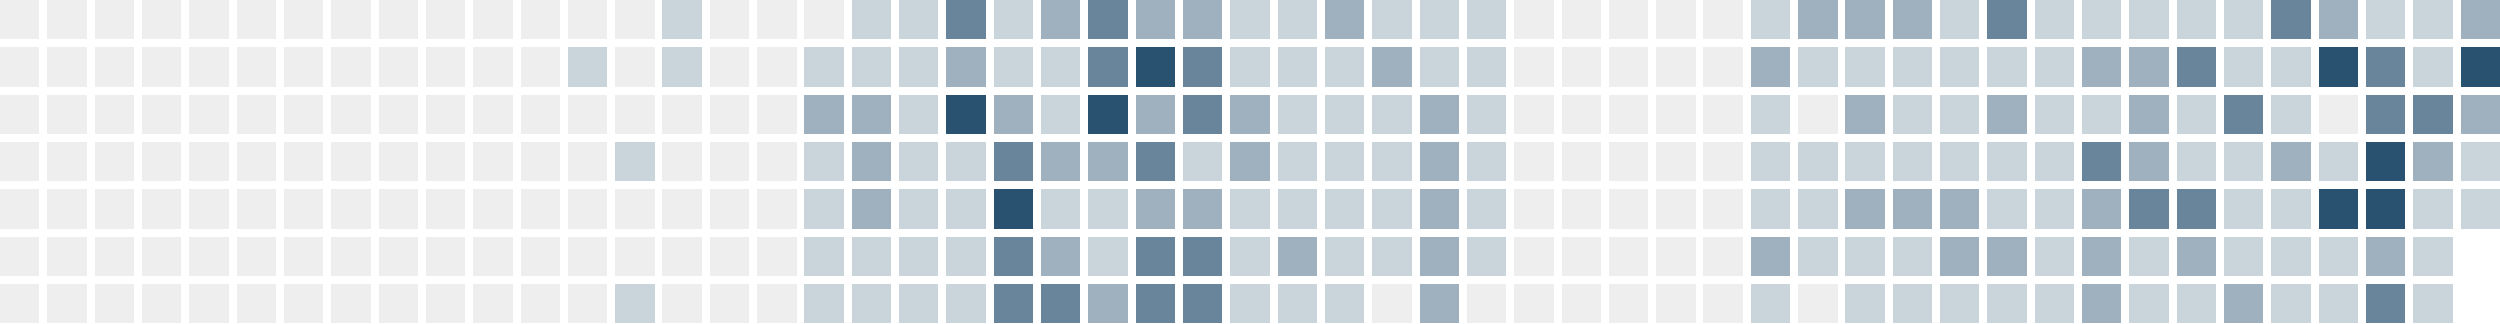
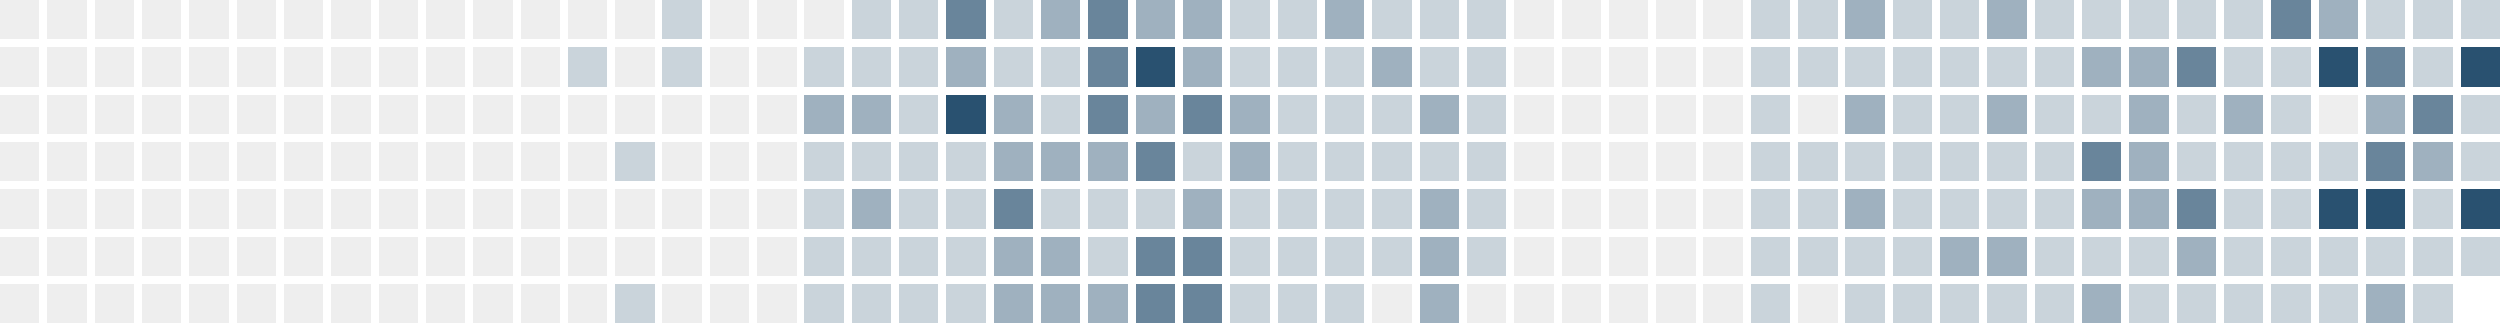
<svg xmlns="http://www.w3.org/2000/svg" version="1.1" width="634.0" height="82.0" viewBox="27.0 20.0 634.0 82.0">
  <rect style="fill:#eeeeee;shape-rendering:crispedges" data-score="0" data-date="2025-07-20" x="27" y="20" width="10" height="10" />
  <rect style="fill:#eeeeee;shape-rendering:crispedges" data-score="0" data-date="2025-07-27" x="39" y="20" width="10" height="10" />
  <rect style="fill:#eeeeee;shape-rendering:crispedges" data-score="0" data-date="2025-08-03" x="51" y="20" width="10" height="10" />
  <rect style="fill:#eeeeee;shape-rendering:crispedges" data-score="0" data-date="2025-08-10" x="63" y="20" width="10" height="10" />
  <rect style="fill:#eeeeee;shape-rendering:crispedges" data-score="0" data-date="2025-08-17" x="75" y="20" width="10" height="10" />
  <rect style="fill:#eeeeee;shape-rendering:crispedges" data-score="0" data-date="2025-08-24" x="87" y="20" width="10" height="10" />
  <rect style="fill:#eeeeee;shape-rendering:crispedges" data-score="0" data-date="2025-08-31" x="99" y="20" width="10" height="10" />
  <rect style="fill:#eeeeee;shape-rendering:crispedges" data-score="0" data-date="2025-09-07" x="111" y="20" width="10" height="10" />
  <rect style="fill:#eeeeee;shape-rendering:crispedges" data-score="0" data-date="2025-09-14" x="123" y="20" width="10" height="10" />
  <rect style="fill:#eeeeee;shape-rendering:crispedges" data-score="0" data-date="2025-09-21" x="135" y="20" width="10" height="10" />
  <rect style="fill:#eeeeee;shape-rendering:crispedges" data-score="0" data-date="2025-09-28" x="147" y="20" width="10" height="10" />
  <rect style="fill:#eeeeee;shape-rendering:crispedges" data-score="0" data-date="2025-10-05" x="159" y="20" width="10" height="10" />
  <rect style="fill:#eeeeee;shape-rendering:crispedges" data-score="0" data-date="2025-10-12" x="171" y="20" width="10" height="10" />
  <rect style="fill:#eeeeee;shape-rendering:crispedges" data-score="0" data-date="2025-10-19" x="183" y="20" width="10" height="10" />
  <rect style="fill:#cad4db;shape-rendering:crispedges" data-score="1" data-date="2025-10-26" x="195" y="20" width="10" height="10" />
  <rect style="fill:#eeeeee;shape-rendering:crispedges" data-score="0" data-date="2025-11-02" x="207" y="20" width="10" height="10" />
  <rect style="fill:#eeeeee;shape-rendering:crispedges" data-score="0" data-date="2025-11-09" x="219" y="20" width="10" height="10" />
  <rect style="fill:#eeeeee;shape-rendering:crispedges" data-score="0" data-date="2025-11-16" x="231" y="20" width="10" height="10" />
  <rect style="fill:#cad4db;shape-rendering:crispedges" data-score="1" data-date="2025-11-23" x="243" y="20" width="10" height="10" />
  <rect style="fill:#cad4db;shape-rendering:crispedges" data-score="1" data-date="2025-11-30" x="255" y="20" width="10" height="10" />
  <rect style="fill:#69859b;shape-rendering:crispedges" data-score="3" data-date="2025-12-07" x="267" y="20" width="10" height="10" />
  <rect style="fill:#cad4db;shape-rendering:crispedges" data-score="1" data-date="2025-12-14" x="279" y="20" width="10" height="10" />
  <rect style="fill:#9fb1bf;shape-rendering:crispedges" data-score="2" data-date="2025-12-21" x="291" y="20" width="10" height="10" />
  <rect style="fill:#69859b;shape-rendering:crispedges" data-score="3" data-date="2025-12-28" x="303" y="20" width="10" height="10" />
  <rect style="fill:#9fb1bf;shape-rendering:crispedges" data-score="2" data-date="2026-01-04" x="315" y="20" width="10" height="10" />
  <rect style="fill:#9fb1bf;shape-rendering:crispedges" data-score="2" data-date="2026-01-11" x="327" y="20" width="10" height="10" />
  <rect style="fill:#cad4db;shape-rendering:crispedges" data-score="1" data-date="2026-01-18" x="339" y="20" width="10" height="10" />
  <rect style="fill:#cad4db;shape-rendering:crispedges" data-score="1" data-date="2026-01-25" x="351" y="20" width="10" height="10" />
  <rect style="fill:#9fb1bf;shape-rendering:crispedges" data-score="2" data-date="2026-02-01" x="363" y="20" width="10" height="10" />
  <rect style="fill:#cad4db;shape-rendering:crispedges" data-score="1" data-date="2026-02-08" x="375" y="20" width="10" height="10" />
  <rect style="fill:#cad4db;shape-rendering:crispedges" data-score="1" data-date="2026-02-15" x="387" y="20" width="10" height="10" />
  <rect style="fill:#cad4db;shape-rendering:crispedges" data-score="1" data-date="2026-02-22" x="399" y="20" width="10" height="10" />
  <rect style="fill:#eeeeee;shape-rendering:crispedges" data-score="0" data-date="2026-03-01" x="411" y="20" width="10" height="10" />
  <rect style="fill:#eeeeee;shape-rendering:crispedges" data-score="0" data-date="2026-03-08" x="423" y="20" width="10" height="10" />
  <rect style="fill:#eeeeee;shape-rendering:crispedges" data-score="0" data-date="2026-03-15" x="435" y="20" width="10" height="10" />
  <rect style="fill:#eeeeee;shape-rendering:crispedges" data-score="0" data-date="2026-03-22" x="447" y="20" width="10" height="10" />
  <rect style="fill:#eeeeee;shape-rendering:crispedges" data-score="0" data-date="2026-03-29" x="459" y="20" width="10" height="10" />
  <rect style="fill:#cad4db;shape-rendering:crispedges" data-score="1" data-date="2026-04-05" x="471" y="20" width="10" height="10" />
-   <rect style="fill:#9fb1bf;shape-rendering:crispedges" data-score="2" data-date="2026-04-12" x="483" y="20" width="10" height="10" />
+   <rect style="fill:#cad4db;shape-rendering:crispedges" data-score="1" data-date="2026-04-12" x="483" y="20" width="10" height="10" />
  <rect style="fill:#9fb1bf;shape-rendering:crispedges" data-score="2" data-date="2026-04-19" x="495" y="20" width="10" height="10" />
-   <rect style="fill:#9fb1bf;shape-rendering:crispedges" data-score="2" data-date="2026-04-26" x="507" y="20" width="10" height="10" />
+   <rect style="fill:#cad4db;shape-rendering:crispedges" data-score="1" data-date="2026-04-26" x="507" y="20" width="10" height="10" />
  <rect style="fill:#cad4db;shape-rendering:crispedges" data-score="1" data-date="2026-05-03" x="519" y="20" width="10" height="10" />
-   <rect style="fill:#69859b;shape-rendering:crispedges" data-score="3" data-date="2026-05-10" x="531" y="20" width="10" height="10" />
+   <rect style="fill:#9fb1bf;shape-rendering:crispedges" data-score="2" data-date="2026-05-10" x="531" y="20" width="10" height="10" />
  <rect style="fill:#cad4db;shape-rendering:crispedges" data-score="1" data-date="2026-05-17" x="543" y="20" width="10" height="10" />
  <rect style="fill:#cad4db;shape-rendering:crispedges" data-score="1" data-date="2026-05-24" x="555" y="20" width="10" height="10" />
  <rect style="fill:#cad4db;shape-rendering:crispedges" data-score="1" data-date="2026-05-31" x="567" y="20" width="10" height="10" />
  <rect style="fill:#cad4db;shape-rendering:crispedges" data-score="1" data-date="2026-06-07" x="579" y="20" width="10" height="10" />
  <rect style="fill:#cad4db;shape-rendering:crispedges" data-score="1" data-date="2026-06-14" x="591" y="20" width="10" height="10" />
  <rect style="fill:#69859b;shape-rendering:crispedges" data-score="3" data-date="2026-06-21" x="603" y="20" width="10" height="10" />
  <rect style="fill:#9fb1bf;shape-rendering:crispedges" data-score="2" data-date="2026-06-28" x="615" y="20" width="10" height="10" />
  <rect style="fill:#cad4db;shape-rendering:crispedges" data-score="1" data-date="2026-07-05" x="627" y="20" width="10" height="10" />
  <rect style="fill:#cad4db;shape-rendering:crispedges" data-score="1" data-date="2026-07-12" x="639" y="20" width="10" height="10" />
-   <rect style="fill:#9fb1bf;shape-rendering:crispedges" data-score="2" data-date="2026-07-19" x="651" y="20" width="10" height="10" />
+   <rect style="fill:#cad4db;shape-rendering:crispedges" data-score="1" data-date="2026-07-19" x="651" y="20" width="10" height="10" />
  <rect style="fill:#eeeeee;shape-rendering:crispedges" data-score="0" data-date="2025-07-21" x="27" y="32" width="10" height="10" />
  <rect style="fill:#eeeeee;shape-rendering:crispedges" data-score="0" data-date="2025-07-28" x="39" y="32" width="10" height="10" />
  <rect style="fill:#eeeeee;shape-rendering:crispedges" data-score="0" data-date="2025-08-04" x="51" y="32" width="10" height="10" />
  <rect style="fill:#eeeeee;shape-rendering:crispedges" data-score="0" data-date="2025-08-11" x="63" y="32" width="10" height="10" />
  <rect style="fill:#eeeeee;shape-rendering:crispedges" data-score="0" data-date="2025-08-18" x="75" y="32" width="10" height="10" />
  <rect style="fill:#eeeeee;shape-rendering:crispedges" data-score="0" data-date="2025-08-25" x="87" y="32" width="10" height="10" />
  <rect style="fill:#eeeeee;shape-rendering:crispedges" data-score="0" data-date="2025-09-01" x="99" y="32" width="10" height="10" />
  <rect style="fill:#eeeeee;shape-rendering:crispedges" data-score="0" data-date="2025-09-08" x="111" y="32" width="10" height="10" />
  <rect style="fill:#eeeeee;shape-rendering:crispedges" data-score="0" data-date="2025-09-15" x="123" y="32" width="10" height="10" />
  <rect style="fill:#eeeeee;shape-rendering:crispedges" data-score="0" data-date="2025-09-22" x="135" y="32" width="10" height="10" />
  <rect style="fill:#eeeeee;shape-rendering:crispedges" data-score="0" data-date="2025-09-29" x="147" y="32" width="10" height="10" />
  <rect style="fill:#eeeeee;shape-rendering:crispedges" data-score="0" data-date="2025-10-06" x="159" y="32" width="10" height="10" />
  <rect style="fill:#cad4db;shape-rendering:crispedges" data-score="1" data-date="2025-10-13" x="171" y="32" width="10" height="10" />
  <rect style="fill:#eeeeee;shape-rendering:crispedges" data-score="0" data-date="2025-10-20" x="183" y="32" width="10" height="10" />
  <rect style="fill:#cad4db;shape-rendering:crispedges" data-score="1" data-date="2025-10-27" x="195" y="32" width="10" height="10" />
  <rect style="fill:#eeeeee;shape-rendering:crispedges" data-score="0" data-date="2025-11-03" x="207" y="32" width="10" height="10" />
  <rect style="fill:#eeeeee;shape-rendering:crispedges" data-score="0" data-date="2025-11-10" x="219" y="32" width="10" height="10" />
  <rect style="fill:#cad4db;shape-rendering:crispedges" data-score="1" data-date="2025-11-17" x="231" y="32" width="10" height="10" />
  <rect style="fill:#cad4db;shape-rendering:crispedges" data-score="1" data-date="2025-11-24" x="243" y="32" width="10" height="10" />
  <rect style="fill:#cad4db;shape-rendering:crispedges" data-score="1" data-date="2025-12-01" x="255" y="32" width="10" height="10" />
  <rect style="fill:#9fb1bf;shape-rendering:crispedges" data-score="2" data-date="2025-12-08" x="267" y="32" width="10" height="10" />
  <rect style="fill:#cad4db;shape-rendering:crispedges" data-score="1" data-date="2025-12-15" x="279" y="32" width="10" height="10" />
  <rect style="fill:#cad4db;shape-rendering:crispedges" data-score="1" data-date="2025-12-22" x="291" y="32" width="10" height="10" />
  <rect style="fill:#69859b;shape-rendering:crispedges" data-score="3" data-date="2025-12-29" x="303" y="32" width="10" height="10" />
  <rect style="fill:#295170;shape-rendering:crispedges" data-score="4" data-date="2026-01-05" x="315" y="32" width="10" height="10" />
-   <rect style="fill:#69859b;shape-rendering:crispedges" data-score="3" data-date="2026-01-12" x="327" y="32" width="10" height="10" />
+   <rect style="fill:#9fb1bf;shape-rendering:crispedges" data-score="2" data-date="2026-01-12" x="327" y="32" width="10" height="10" />
  <rect style="fill:#cad4db;shape-rendering:crispedges" data-score="1" data-date="2026-01-19" x="339" y="32" width="10" height="10" />
  <rect style="fill:#cad4db;shape-rendering:crispedges" data-score="1" data-date="2026-01-26" x="351" y="32" width="10" height="10" />
  <rect style="fill:#cad4db;shape-rendering:crispedges" data-score="1" data-date="2026-02-02" x="363" y="32" width="10" height="10" />
  <rect style="fill:#9fb1bf;shape-rendering:crispedges" data-score="2" data-date="2026-02-09" x="375" y="32" width="10" height="10" />
  <rect style="fill:#cad4db;shape-rendering:crispedges" data-score="1" data-date="2026-02-16" x="387" y="32" width="10" height="10" />
  <rect style="fill:#cad4db;shape-rendering:crispedges" data-score="1" data-date="2026-02-23" x="399" y="32" width="10" height="10" />
  <rect style="fill:#eeeeee;shape-rendering:crispedges" data-score="0" data-date="2026-03-02" x="411" y="32" width="10" height="10" />
  <rect style="fill:#eeeeee;shape-rendering:crispedges" data-score="0" data-date="2026-03-09" x="423" y="32" width="10" height="10" />
  <rect style="fill:#eeeeee;shape-rendering:crispedges" data-score="0" data-date="2026-03-16" x="435" y="32" width="10" height="10" />
  <rect style="fill:#eeeeee;shape-rendering:crispedges" data-score="0" data-date="2026-03-23" x="447" y="32" width="10" height="10" />
  <rect style="fill:#eeeeee;shape-rendering:crispedges" data-score="0" data-date="2026-03-30" x="459" y="32" width="10" height="10" />
-   <rect style="fill:#9fb1bf;shape-rendering:crispedges" data-score="2" data-date="2026-04-06" x="471" y="32" width="10" height="10" />
+   <rect style="fill:#cad4db;shape-rendering:crispedges" data-score="1" data-date="2026-04-06" x="471" y="32" width="10" height="10" />
  <rect style="fill:#cad4db;shape-rendering:crispedges" data-score="1" data-date="2026-04-13" x="483" y="32" width="10" height="10" />
  <rect style="fill:#cad4db;shape-rendering:crispedges" data-score="1" data-date="2026-04-20" x="495" y="32" width="10" height="10" />
  <rect style="fill:#cad4db;shape-rendering:crispedges" data-score="1" data-date="2026-04-27" x="507" y="32" width="10" height="10" />
  <rect style="fill:#cad4db;shape-rendering:crispedges" data-score="1" data-date="2026-05-04" x="519" y="32" width="10" height="10" />
  <rect style="fill:#cad4db;shape-rendering:crispedges" data-score="1" data-date="2026-05-11" x="531" y="32" width="10" height="10" />
  <rect style="fill:#cad4db;shape-rendering:crispedges" data-score="1" data-date="2026-05-18" x="543" y="32" width="10" height="10" />
  <rect style="fill:#9fb1bf;shape-rendering:crispedges" data-score="2" data-date="2026-05-25" x="555" y="32" width="10" height="10" />
  <rect style="fill:#9fb1bf;shape-rendering:crispedges" data-score="2" data-date="2026-06-01" x="567" y="32" width="10" height="10" />
  <rect style="fill:#69859b;shape-rendering:crispedges" data-score="3" data-date="2026-06-08" x="579" y="32" width="10" height="10" />
  <rect style="fill:#cad4db;shape-rendering:crispedges" data-score="1" data-date="2026-06-15" x="591" y="32" width="10" height="10" />
  <rect style="fill:#cad4db;shape-rendering:crispedges" data-score="1" data-date="2026-06-22" x="603" y="32" width="10" height="10" />
  <rect style="fill:#295170;shape-rendering:crispedges" data-score="4" data-date="2026-06-29" x="615" y="32" width="10" height="10" />
  <rect style="fill:#69859b;shape-rendering:crispedges" data-score="3" data-date="2026-07-06" x="627" y="32" width="10" height="10" />
  <rect style="fill:#cad4db;shape-rendering:crispedges" data-score="1" data-date="2026-07-13" x="639" y="32" width="10" height="10" />
  <rect style="fill:#295170;shape-rendering:crispedges" data-score="4" data-date="2026-07-20" x="651" y="32" width="10" height="10" />
  <rect style="fill:#eeeeee;shape-rendering:crispedges" data-score="0" data-date="2025-07-22" x="27" y="44" width="10" height="10" />
  <rect style="fill:#eeeeee;shape-rendering:crispedges" data-score="0" data-date="2025-07-29" x="39" y="44" width="10" height="10" />
  <rect style="fill:#eeeeee;shape-rendering:crispedges" data-score="0" data-date="2025-08-05" x="51" y="44" width="10" height="10" />
  <rect style="fill:#eeeeee;shape-rendering:crispedges" data-score="0" data-date="2025-08-12" x="63" y="44" width="10" height="10" />
  <rect style="fill:#eeeeee;shape-rendering:crispedges" data-score="0" data-date="2025-08-19" x="75" y="44" width="10" height="10" />
  <rect style="fill:#eeeeee;shape-rendering:crispedges" data-score="0" data-date="2025-08-26" x="87" y="44" width="10" height="10" />
  <rect style="fill:#eeeeee;shape-rendering:crispedges" data-score="0" data-date="2025-09-02" x="99" y="44" width="10" height="10" />
  <rect style="fill:#eeeeee;shape-rendering:crispedges" data-score="0" data-date="2025-09-09" x="111" y="44" width="10" height="10" />
  <rect style="fill:#eeeeee;shape-rendering:crispedges" data-score="0" data-date="2025-09-16" x="123" y="44" width="10" height="10" />
  <rect style="fill:#eeeeee;shape-rendering:crispedges" data-score="0" data-date="2025-09-23" x="135" y="44" width="10" height="10" />
  <rect style="fill:#eeeeee;shape-rendering:crispedges" data-score="0" data-date="2025-09-30" x="147" y="44" width="10" height="10" />
  <rect style="fill:#eeeeee;shape-rendering:crispedges" data-score="0" data-date="2025-10-07" x="159" y="44" width="10" height="10" />
  <rect style="fill:#eeeeee;shape-rendering:crispedges" data-score="0" data-date="2025-10-14" x="171" y="44" width="10" height="10" />
  <rect style="fill:#eeeeee;shape-rendering:crispedges" data-score="0" data-date="2025-10-21" x="183" y="44" width="10" height="10" />
  <rect style="fill:#eeeeee;shape-rendering:crispedges" data-score="0" data-date="2025-10-28" x="195" y="44" width="10" height="10" />
  <rect style="fill:#eeeeee;shape-rendering:crispedges" data-score="0" data-date="2025-11-04" x="207" y="44" width="10" height="10" />
  <rect style="fill:#eeeeee;shape-rendering:crispedges" data-score="0" data-date="2025-11-11" x="219" y="44" width="10" height="10" />
  <rect style="fill:#9fb1bf;shape-rendering:crispedges" data-score="2" data-date="2025-11-18" x="231" y="44" width="10" height="10" />
  <rect style="fill:#9fb1bf;shape-rendering:crispedges" data-score="2" data-date="2025-11-25" x="243" y="44" width="10" height="10" />
  <rect style="fill:#cad4db;shape-rendering:crispedges" data-score="1" data-date="2025-12-02" x="255" y="44" width="10" height="10" />
  <rect style="fill:#295170;shape-rendering:crispedges" data-score="4" data-date="2025-12-09" x="267" y="44" width="10" height="10" />
  <rect style="fill:#9fb1bf;shape-rendering:crispedges" data-score="2" data-date="2025-12-16" x="279" y="44" width="10" height="10" />
  <rect style="fill:#cad4db;shape-rendering:crispedges" data-score="1" data-date="2025-12-23" x="291" y="44" width="10" height="10" />
-   <rect style="fill:#295170;shape-rendering:crispedges" data-score="4" data-date="2025-12-30" x="303" y="44" width="10" height="10" />
+   <rect style="fill:#69859b;shape-rendering:crispedges" data-score="3" data-date="2025-12-30" x="303" y="44" width="10" height="10" />
  <rect style="fill:#9fb1bf;shape-rendering:crispedges" data-score="2" data-date="2026-01-06" x="315" y="44" width="10" height="10" />
  <rect style="fill:#69859b;shape-rendering:crispedges" data-score="3" data-date="2026-01-13" x="327" y="44" width="10" height="10" />
  <rect style="fill:#9fb1bf;shape-rendering:crispedges" data-score="2" data-date="2026-01-20" x="339" y="44" width="10" height="10" />
  <rect style="fill:#cad4db;shape-rendering:crispedges" data-score="1" data-date="2026-01-27" x="351" y="44" width="10" height="10" />
  <rect style="fill:#cad4db;shape-rendering:crispedges" data-score="1" data-date="2026-02-03" x="363" y="44" width="10" height="10" />
  <rect style="fill:#cad4db;shape-rendering:crispedges" data-score="1" data-date="2026-02-10" x="375" y="44" width="10" height="10" />
  <rect style="fill:#9fb1bf;shape-rendering:crispedges" data-score="2" data-date="2026-02-17" x="387" y="44" width="10" height="10" />
  <rect style="fill:#cad4db;shape-rendering:crispedges" data-score="1" data-date="2026-02-24" x="399" y="44" width="10" height="10" />
  <rect style="fill:#eeeeee;shape-rendering:crispedges" data-score="0" data-date="2026-03-03" x="411" y="44" width="10" height="10" />
  <rect style="fill:#eeeeee;shape-rendering:crispedges" data-score="0" data-date="2026-03-10" x="423" y="44" width="10" height="10" />
  <rect style="fill:#eeeeee;shape-rendering:crispedges" data-score="0" data-date="2026-03-17" x="435" y="44" width="10" height="10" />
  <rect style="fill:#eeeeee;shape-rendering:crispedges" data-score="0" data-date="2026-03-24" x="447" y="44" width="10" height="10" />
  <rect style="fill:#eeeeee;shape-rendering:crispedges" data-score="0" data-date="2026-03-31" x="459" y="44" width="10" height="10" />
  <rect style="fill:#cad4db;shape-rendering:crispedges" data-score="1" data-date="2026-04-07" x="471" y="44" width="10" height="10" />
  <rect style="fill:#eeeeee;shape-rendering:crispedges" data-score="0" data-date="2026-04-14" x="483" y="44" width="10" height="10" />
  <rect style="fill:#9fb1bf;shape-rendering:crispedges" data-score="2" data-date="2026-04-21" x="495" y="44" width="10" height="10" />
  <rect style="fill:#cad4db;shape-rendering:crispedges" data-score="1" data-date="2026-04-28" x="507" y="44" width="10" height="10" />
  <rect style="fill:#cad4db;shape-rendering:crispedges" data-score="1" data-date="2026-05-05" x="519" y="44" width="10" height="10" />
  <rect style="fill:#9fb1bf;shape-rendering:crispedges" data-score="2" data-date="2026-05-12" x="531" y="44" width="10" height="10" />
  <rect style="fill:#cad4db;shape-rendering:crispedges" data-score="1" data-date="2026-05-19" x="543" y="44" width="10" height="10" />
  <rect style="fill:#cad4db;shape-rendering:crispedges" data-score="1" data-date="2026-05-26" x="555" y="44" width="10" height="10" />
  <rect style="fill:#9fb1bf;shape-rendering:crispedges" data-score="2" data-date="2026-06-02" x="567" y="44" width="10" height="10" />
  <rect style="fill:#cad4db;shape-rendering:crispedges" data-score="1" data-date="2026-06-09" x="579" y="44" width="10" height="10" />
-   <rect style="fill:#69859b;shape-rendering:crispedges" data-score="3" data-date="2026-06-16" x="591" y="44" width="10" height="10" />
+   <rect style="fill:#9fb1bf;shape-rendering:crispedges" data-score="2" data-date="2026-06-16" x="591" y="44" width="10" height="10" />
  <rect style="fill:#cad4db;shape-rendering:crispedges" data-score="1" data-date="2026-06-23" x="603" y="44" width="10" height="10" />
  <rect style="fill:#eeeeee;shape-rendering:crispedges" data-score="0" data-date="2026-06-30" x="615" y="44" width="10" height="10" />
-   <rect style="fill:#69859b;shape-rendering:crispedges" data-score="3" data-date="2026-07-07" x="627" y="44" width="10" height="10" />
+   <rect style="fill:#9fb1bf;shape-rendering:crispedges" data-score="2" data-date="2026-07-07" x="627" y="44" width="10" height="10" />
  <rect style="fill:#69859b;shape-rendering:crispedges" data-score="3" data-date="2026-07-14" x="639" y="44" width="10" height="10" />
-   <rect style="fill:#9fb1bf;shape-rendering:crispedges" data-score="2" data-date="2026-07-21" x="651" y="44" width="10" height="10" />
+   <rect style="fill:#cad4db;shape-rendering:crispedges" data-score="1" data-date="2026-07-21" x="651" y="44" width="10" height="10" />
  <rect style="fill:#eeeeee;shape-rendering:crispedges" data-score="0" data-date="2025-07-23" x="27" y="56" width="10" height="10" />
  <rect style="fill:#eeeeee;shape-rendering:crispedges" data-score="0" data-date="2025-07-30" x="39" y="56" width="10" height="10" />
  <rect style="fill:#eeeeee;shape-rendering:crispedges" data-score="0" data-date="2025-08-06" x="51" y="56" width="10" height="10" />
  <rect style="fill:#eeeeee;shape-rendering:crispedges" data-score="0" data-date="2025-08-13" x="63" y="56" width="10" height="10" />
  <rect style="fill:#eeeeee;shape-rendering:crispedges" data-score="0" data-date="2025-08-20" x="75" y="56" width="10" height="10" />
  <rect style="fill:#eeeeee;shape-rendering:crispedges" data-score="0" data-date="2025-08-27" x="87" y="56" width="10" height="10" />
  <rect style="fill:#eeeeee;shape-rendering:crispedges" data-score="0" data-date="2025-09-03" x="99" y="56" width="10" height="10" />
  <rect style="fill:#eeeeee;shape-rendering:crispedges" data-score="0" data-date="2025-09-10" x="111" y="56" width="10" height="10" />
  <rect style="fill:#eeeeee;shape-rendering:crispedges" data-score="0" data-date="2025-09-17" x="123" y="56" width="10" height="10" />
  <rect style="fill:#eeeeee;shape-rendering:crispedges" data-score="0" data-date="2025-09-24" x="135" y="56" width="10" height="10" />
  <rect style="fill:#eeeeee;shape-rendering:crispedges" data-score="0" data-date="2025-10-01" x="147" y="56" width="10" height="10" />
  <rect style="fill:#eeeeee;shape-rendering:crispedges" data-score="0" data-date="2025-10-08" x="159" y="56" width="10" height="10" />
  <rect style="fill:#eeeeee;shape-rendering:crispedges" data-score="0" data-date="2025-10-15" x="171" y="56" width="10" height="10" />
  <rect style="fill:#cad4db;shape-rendering:crispedges" data-score="1" data-date="2025-10-22" x="183" y="56" width="10" height="10" />
  <rect style="fill:#eeeeee;shape-rendering:crispedges" data-score="0" data-date="2025-10-29" x="195" y="56" width="10" height="10" />
  <rect style="fill:#eeeeee;shape-rendering:crispedges" data-score="0" data-date="2025-11-05" x="207" y="56" width="10" height="10" />
  <rect style="fill:#eeeeee;shape-rendering:crispedges" data-score="0" data-date="2025-11-12" x="219" y="56" width="10" height="10" />
  <rect style="fill:#cad4db;shape-rendering:crispedges" data-score="1" data-date="2025-11-19" x="231" y="56" width="10" height="10" />
-   <rect style="fill:#9fb1bf;shape-rendering:crispedges" data-score="2" data-date="2025-11-26" x="243" y="56" width="10" height="10" />
+   <rect style="fill:#cad4db;shape-rendering:crispedges" data-score="1" data-date="2025-11-26" x="243" y="56" width="10" height="10" />
  <rect style="fill:#cad4db;shape-rendering:crispedges" data-score="1" data-date="2025-12-03" x="255" y="56" width="10" height="10" />
  <rect style="fill:#cad4db;shape-rendering:crispedges" data-score="1" data-date="2025-12-10" x="267" y="56" width="10" height="10" />
-   <rect style="fill:#69859b;shape-rendering:crispedges" data-score="3" data-date="2025-12-17" x="279" y="56" width="10" height="10" />
+   <rect style="fill:#9fb1bf;shape-rendering:crispedges" data-score="2" data-date="2025-12-17" x="279" y="56" width="10" height="10" />
  <rect style="fill:#9fb1bf;shape-rendering:crispedges" data-score="2" data-date="2025-12-24" x="291" y="56" width="10" height="10" />
  <rect style="fill:#9fb1bf;shape-rendering:crispedges" data-score="2" data-date="2025-12-31" x="303" y="56" width="10" height="10" />
  <rect style="fill:#69859b;shape-rendering:crispedges" data-score="3" data-date="2026-01-07" x="315" y="56" width="10" height="10" />
  <rect style="fill:#cad4db;shape-rendering:crispedges" data-score="1" data-date="2026-01-14" x="327" y="56" width="10" height="10" />
  <rect style="fill:#9fb1bf;shape-rendering:crispedges" data-score="2" data-date="2026-01-21" x="339" y="56" width="10" height="10" />
  <rect style="fill:#cad4db;shape-rendering:crispedges" data-score="1" data-date="2026-01-28" x="351" y="56" width="10" height="10" />
  <rect style="fill:#cad4db;shape-rendering:crispedges" data-score="1" data-date="2026-02-04" x="363" y="56" width="10" height="10" />
  <rect style="fill:#cad4db;shape-rendering:crispedges" data-score="1" data-date="2026-02-11" x="375" y="56" width="10" height="10" />
-   <rect style="fill:#9fb1bf;shape-rendering:crispedges" data-score="2" data-date="2026-02-18" x="387" y="56" width="10" height="10" />
+   <rect style="fill:#cad4db;shape-rendering:crispedges" data-score="1" data-date="2026-02-18" x="387" y="56" width="10" height="10" />
  <rect style="fill:#cad4db;shape-rendering:crispedges" data-score="1" data-date="2026-02-25" x="399" y="56" width="10" height="10" />
  <rect style="fill:#eeeeee;shape-rendering:crispedges" data-score="0" data-date="2026-03-04" x="411" y="56" width="10" height="10" />
  <rect style="fill:#eeeeee;shape-rendering:crispedges" data-score="0" data-date="2026-03-11" x="423" y="56" width="10" height="10" />
  <rect style="fill:#eeeeee;shape-rendering:crispedges" data-score="0" data-date="2026-03-18" x="435" y="56" width="10" height="10" />
  <rect style="fill:#eeeeee;shape-rendering:crispedges" data-score="0" data-date="2026-03-25" x="447" y="56" width="10" height="10" />
  <rect style="fill:#eeeeee;shape-rendering:crispedges" data-score="0" data-date="2026-04-01" x="459" y="56" width="10" height="10" />
  <rect style="fill:#cad4db;shape-rendering:crispedges" data-score="1" data-date="2026-04-08" x="471" y="56" width="10" height="10" />
  <rect style="fill:#cad4db;shape-rendering:crispedges" data-score="1" data-date="2026-04-15" x="483" y="56" width="10" height="10" />
  <rect style="fill:#cad4db;shape-rendering:crispedges" data-score="1" data-date="2026-04-22" x="495" y="56" width="10" height="10" />
  <rect style="fill:#cad4db;shape-rendering:crispedges" data-score="1" data-date="2026-04-29" x="507" y="56" width="10" height="10" />
  <rect style="fill:#cad4db;shape-rendering:crispedges" data-score="1" data-date="2026-05-06" x="519" y="56" width="10" height="10" />
  <rect style="fill:#cad4db;shape-rendering:crispedges" data-score="1" data-date="2026-05-13" x="531" y="56" width="10" height="10" />
  <rect style="fill:#cad4db;shape-rendering:crispedges" data-score="1" data-date="2026-05-20" x="543" y="56" width="10" height="10" />
  <rect style="fill:#69859b;shape-rendering:crispedges" data-score="3" data-date="2026-05-27" x="555" y="56" width="10" height="10" />
  <rect style="fill:#9fb1bf;shape-rendering:crispedges" data-score="2" data-date="2026-06-03" x="567" y="56" width="10" height="10" />
  <rect style="fill:#cad4db;shape-rendering:crispedges" data-score="1" data-date="2026-06-10" x="579" y="56" width="10" height="10" />
  <rect style="fill:#cad4db;shape-rendering:crispedges" data-score="1" data-date="2026-06-17" x="591" y="56" width="10" height="10" />
-   <rect style="fill:#9fb1bf;shape-rendering:crispedges" data-score="2" data-date="2026-06-24" x="603" y="56" width="10" height="10" />
+   <rect style="fill:#cad4db;shape-rendering:crispedges" data-score="1" data-date="2026-06-24" x="603" y="56" width="10" height="10" />
  <rect style="fill:#cad4db;shape-rendering:crispedges" data-score="1" data-date="2026-07-01" x="615" y="56" width="10" height="10" />
-   <rect style="fill:#295170;shape-rendering:crispedges" data-score="4" data-date="2026-07-08" x="627" y="56" width="10" height="10" />
+   <rect style="fill:#69859b;shape-rendering:crispedges" data-score="3" data-date="2026-07-08" x="627" y="56" width="10" height="10" />
  <rect style="fill:#9fb1bf;shape-rendering:crispedges" data-score="2" data-date="2026-07-15" x="639" y="56" width="10" height="10" />
  <rect style="fill:#cad4db;shape-rendering:crispedges" data-score="1" data-date="2026-07-22" x="651" y="56" width="10" height="10" />
  <rect style="fill:#eeeeee;shape-rendering:crispedges" data-score="0" data-date="2025-07-24" x="27" y="68" width="10" height="10" />
  <rect style="fill:#eeeeee;shape-rendering:crispedges" data-score="0" data-date="2025-07-31" x="39" y="68" width="10" height="10" />
  <rect style="fill:#eeeeee;shape-rendering:crispedges" data-score="0" data-date="2025-08-07" x="51" y="68" width="10" height="10" />
  <rect style="fill:#eeeeee;shape-rendering:crispedges" data-score="0" data-date="2025-08-14" x="63" y="68" width="10" height="10" />
  <rect style="fill:#eeeeee;shape-rendering:crispedges" data-score="0" data-date="2025-08-21" x="75" y="68" width="10" height="10" />
  <rect style="fill:#eeeeee;shape-rendering:crispedges" data-score="0" data-date="2025-08-28" x="87" y="68" width="10" height="10" />
  <rect style="fill:#eeeeee;shape-rendering:crispedges" data-score="0" data-date="2025-09-04" x="99" y="68" width="10" height="10" />
  <rect style="fill:#eeeeee;shape-rendering:crispedges" data-score="0" data-date="2025-09-11" x="111" y="68" width="10" height="10" />
  <rect style="fill:#eeeeee;shape-rendering:crispedges" data-score="0" data-date="2025-09-18" x="123" y="68" width="10" height="10" />
  <rect style="fill:#eeeeee;shape-rendering:crispedges" data-score="0" data-date="2025-09-25" x="135" y="68" width="10" height="10" />
  <rect style="fill:#eeeeee;shape-rendering:crispedges" data-score="0" data-date="2025-10-02" x="147" y="68" width="10" height="10" />
  <rect style="fill:#eeeeee;shape-rendering:crispedges" data-score="0" data-date="2025-10-09" x="159" y="68" width="10" height="10" />
  <rect style="fill:#eeeeee;shape-rendering:crispedges" data-score="0" data-date="2025-10-16" x="171" y="68" width="10" height="10" />
  <rect style="fill:#eeeeee;shape-rendering:crispedges" data-score="0" data-date="2025-10-23" x="183" y="68" width="10" height="10" />
  <rect style="fill:#eeeeee;shape-rendering:crispedges" data-score="0" data-date="2025-10-30" x="195" y="68" width="10" height="10" />
  <rect style="fill:#eeeeee;shape-rendering:crispedges" data-score="0" data-date="2025-11-06" x="207" y="68" width="10" height="10" />
  <rect style="fill:#eeeeee;shape-rendering:crispedges" data-score="0" data-date="2025-11-13" x="219" y="68" width="10" height="10" />
  <rect style="fill:#cad4db;shape-rendering:crispedges" data-score="1" data-date="2025-11-20" x="231" y="68" width="10" height="10" />
  <rect style="fill:#9fb1bf;shape-rendering:crispedges" data-score="2" data-date="2025-11-27" x="243" y="68" width="10" height="10" />
  <rect style="fill:#cad4db;shape-rendering:crispedges" data-score="1" data-date="2025-12-04" x="255" y="68" width="10" height="10" />
  <rect style="fill:#cad4db;shape-rendering:crispedges" data-score="1" data-date="2025-12-11" x="267" y="68" width="10" height="10" />
-   <rect style="fill:#295170;shape-rendering:crispedges" data-score="4" data-date="2025-12-18" x="279" y="68" width="10" height="10" />
+   <rect style="fill:#69859b;shape-rendering:crispedges" data-score="3" data-date="2025-12-18" x="279" y="68" width="10" height="10" />
  <rect style="fill:#cad4db;shape-rendering:crispedges" data-score="1" data-date="2025-12-25" x="291" y="68" width="10" height="10" />
  <rect style="fill:#cad4db;shape-rendering:crispedges" data-score="1" data-date="2026-01-01" x="303" y="68" width="10" height="10" />
-   <rect style="fill:#9fb1bf;shape-rendering:crispedges" data-score="2" data-date="2026-01-08" x="315" y="68" width="10" height="10" />
+   <rect style="fill:#cad4db;shape-rendering:crispedges" data-score="1" data-date="2026-01-08" x="315" y="68" width="10" height="10" />
  <rect style="fill:#9fb1bf;shape-rendering:crispedges" data-score="2" data-date="2026-01-15" x="327" y="68" width="10" height="10" />
  <rect style="fill:#cad4db;shape-rendering:crispedges" data-score="1" data-date="2026-01-22" x="339" y="68" width="10" height="10" />
  <rect style="fill:#cad4db;shape-rendering:crispedges" data-score="1" data-date="2026-01-29" x="351" y="68" width="10" height="10" />
  <rect style="fill:#cad4db;shape-rendering:crispedges" data-score="1" data-date="2026-02-05" x="363" y="68" width="10" height="10" />
  <rect style="fill:#cad4db;shape-rendering:crispedges" data-score="1" data-date="2026-02-12" x="375" y="68" width="10" height="10" />
  <rect style="fill:#9fb1bf;shape-rendering:crispedges" data-score="2" data-date="2026-02-19" x="387" y="68" width="10" height="10" />
  <rect style="fill:#cad4db;shape-rendering:crispedges" data-score="1" data-date="2026-02-26" x="399" y="68" width="10" height="10" />
  <rect style="fill:#eeeeee;shape-rendering:crispedges" data-score="0" data-date="2026-03-05" x="411" y="68" width="10" height="10" />
  <rect style="fill:#eeeeee;shape-rendering:crispedges" data-score="0" data-date="2026-03-12" x="423" y="68" width="10" height="10" />
  <rect style="fill:#eeeeee;shape-rendering:crispedges" data-score="0" data-date="2026-03-19" x="435" y="68" width="10" height="10" />
  <rect style="fill:#eeeeee;shape-rendering:crispedges" data-score="0" data-date="2026-03-26" x="447" y="68" width="10" height="10" />
  <rect style="fill:#eeeeee;shape-rendering:crispedges" data-score="0" data-date="2026-04-02" x="459" y="68" width="10" height="10" />
  <rect style="fill:#cad4db;shape-rendering:crispedges" data-score="1" data-date="2026-04-09" x="471" y="68" width="10" height="10" />
  <rect style="fill:#cad4db;shape-rendering:crispedges" data-score="1" data-date="2026-04-16" x="483" y="68" width="10" height="10" />
  <rect style="fill:#9fb1bf;shape-rendering:crispedges" data-score="2" data-date="2026-04-23" x="495" y="68" width="10" height="10" />
-   <rect style="fill:#9fb1bf;shape-rendering:crispedges" data-score="2" data-date="2026-04-30" x="507" y="68" width="10" height="10" />
-   <rect style="fill:#9fb1bf;shape-rendering:crispedges" data-score="2" data-date="2026-05-07" x="519" y="68" width="10" height="10" />
+   <rect style="fill:#cad4db;shape-rendering:crispedges" data-score="1" data-date="2026-04-30" x="507" y="68" width="10" height="10" />
+   <rect style="fill:#cad4db;shape-rendering:crispedges" data-score="1" data-date="2026-05-07" x="519" y="68" width="10" height="10" />
  <rect style="fill:#cad4db;shape-rendering:crispedges" data-score="1" data-date="2026-05-14" x="531" y="68" width="10" height="10" />
  <rect style="fill:#cad4db;shape-rendering:crispedges" data-score="1" data-date="2026-05-21" x="543" y="68" width="10" height="10" />
  <rect style="fill:#9fb1bf;shape-rendering:crispedges" data-score="2" data-date="2026-05-28" x="555" y="68" width="10" height="10" />
-   <rect style="fill:#69859b;shape-rendering:crispedges" data-score="3" data-date="2026-06-04" x="567" y="68" width="10" height="10" />
+   <rect style="fill:#9fb1bf;shape-rendering:crispedges" data-score="2" data-date="2026-06-04" x="567" y="68" width="10" height="10" />
  <rect style="fill:#69859b;shape-rendering:crispedges" data-score="3" data-date="2026-06-11" x="579" y="68" width="10" height="10" />
  <rect style="fill:#cad4db;shape-rendering:crispedges" data-score="1" data-date="2026-06-18" x="591" y="68" width="10" height="10" />
  <rect style="fill:#cad4db;shape-rendering:crispedges" data-score="1" data-date="2026-06-25" x="603" y="68" width="10" height="10" />
  <rect style="fill:#295170;shape-rendering:crispedges" data-score="4" data-date="2026-07-02" x="615" y="68" width="10" height="10" />
  <rect style="fill:#295170;shape-rendering:crispedges" data-score="4" data-date="2026-07-09" x="627" y="68" width="10" height="10" />
  <rect style="fill:#cad4db;shape-rendering:crispedges" data-score="1" data-date="2026-07-16" x="639" y="68" width="10" height="10" />
-   <rect style="fill:#cad4db;shape-rendering:crispedges" data-score="1" data-date="2026-07-23" x="651" y="68" width="10" height="10" />
+   <rect style="fill:#295170;shape-rendering:crispedges" data-score="4" data-date="2026-07-23" x="651" y="68" width="10" height="10" />
  <rect style="fill:#eeeeee;shape-rendering:crispedges" data-score="0" data-date="2025-07-25" x="27" y="80" width="10" height="10" />
  <rect style="fill:#eeeeee;shape-rendering:crispedges" data-score="0" data-date="2025-08-01" x="39" y="80" width="10" height="10" />
  <rect style="fill:#eeeeee;shape-rendering:crispedges" data-score="0" data-date="2025-08-08" x="51" y="80" width="10" height="10" />
  <rect style="fill:#eeeeee;shape-rendering:crispedges" data-score="0" data-date="2025-08-15" x="63" y="80" width="10" height="10" />
  <rect style="fill:#eeeeee;shape-rendering:crispedges" data-score="0" data-date="2025-08-22" x="75" y="80" width="10" height="10" />
  <rect style="fill:#eeeeee;shape-rendering:crispedges" data-score="0" data-date="2025-08-29" x="87" y="80" width="10" height="10" />
  <rect style="fill:#eeeeee;shape-rendering:crispedges" data-score="0" data-date="2025-09-05" x="99" y="80" width="10" height="10" />
  <rect style="fill:#eeeeee;shape-rendering:crispedges" data-score="0" data-date="2025-09-12" x="111" y="80" width="10" height="10" />
  <rect style="fill:#eeeeee;shape-rendering:crispedges" data-score="0" data-date="2025-09-19" x="123" y="80" width="10" height="10" />
  <rect style="fill:#eeeeee;shape-rendering:crispedges" data-score="0" data-date="2025-09-26" x="135" y="80" width="10" height="10" />
  <rect style="fill:#eeeeee;shape-rendering:crispedges" data-score="0" data-date="2025-10-03" x="147" y="80" width="10" height="10" />
  <rect style="fill:#eeeeee;shape-rendering:crispedges" data-score="0" data-date="2025-10-10" x="159" y="80" width="10" height="10" />
  <rect style="fill:#eeeeee;shape-rendering:crispedges" data-score="0" data-date="2025-10-17" x="171" y="80" width="10" height="10" />
  <rect style="fill:#eeeeee;shape-rendering:crispedges" data-score="0" data-date="2025-10-24" x="183" y="80" width="10" height="10" />
  <rect style="fill:#eeeeee;shape-rendering:crispedges" data-score="0" data-date="2025-10-31" x="195" y="80" width="10" height="10" />
  <rect style="fill:#eeeeee;shape-rendering:crispedges" data-score="0" data-date="2025-11-07" x="207" y="80" width="10" height="10" />
  <rect style="fill:#eeeeee;shape-rendering:crispedges" data-score="0" data-date="2025-11-14" x="219" y="80" width="10" height="10" />
  <rect style="fill:#cad4db;shape-rendering:crispedges" data-score="1" data-date="2025-11-21" x="231" y="80" width="10" height="10" />
  <rect style="fill:#cad4db;shape-rendering:crispedges" data-score="1" data-date="2025-11-28" x="243" y="80" width="10" height="10" />
  <rect style="fill:#cad4db;shape-rendering:crispedges" data-score="1" data-date="2025-12-05" x="255" y="80" width="10" height="10" />
  <rect style="fill:#cad4db;shape-rendering:crispedges" data-score="1" data-date="2025-12-12" x="267" y="80" width="10" height="10" />
-   <rect style="fill:#69859b;shape-rendering:crispedges" data-score="3" data-date="2025-12-19" x="279" y="80" width="10" height="10" />
+   <rect style="fill:#9fb1bf;shape-rendering:crispedges" data-score="2" data-date="2025-12-19" x="279" y="80" width="10" height="10" />
  <rect style="fill:#9fb1bf;shape-rendering:crispedges" data-score="2" data-date="2025-12-26" x="291" y="80" width="10" height="10" />
  <rect style="fill:#cad4db;shape-rendering:crispedges" data-score="1" data-date="2026-01-02" x="303" y="80" width="10" height="10" />
  <rect style="fill:#69859b;shape-rendering:crispedges" data-score="3" data-date="2026-01-09" x="315" y="80" width="10" height="10" />
  <rect style="fill:#69859b;shape-rendering:crispedges" data-score="3" data-date="2026-01-16" x="327" y="80" width="10" height="10" />
  <rect style="fill:#cad4db;shape-rendering:crispedges" data-score="1" data-date="2026-01-23" x="339" y="80" width="10" height="10" />
-   <rect style="fill:#9fb1bf;shape-rendering:crispedges" data-score="2" data-date="2026-01-30" x="351" y="80" width="10" height="10" />
+   <rect style="fill:#cad4db;shape-rendering:crispedges" data-score="1" data-date="2026-01-30" x="351" y="80" width="10" height="10" />
  <rect style="fill:#cad4db;shape-rendering:crispedges" data-score="1" data-date="2026-02-06" x="363" y="80" width="10" height="10" />
  <rect style="fill:#cad4db;shape-rendering:crispedges" data-score="1" data-date="2026-02-13" x="375" y="80" width="10" height="10" />
  <rect style="fill:#9fb1bf;shape-rendering:crispedges" data-score="2" data-date="2026-02-20" x="387" y="80" width="10" height="10" />
  <rect style="fill:#cad4db;shape-rendering:crispedges" data-score="1" data-date="2026-02-27" x="399" y="80" width="10" height="10" />
  <rect style="fill:#eeeeee;shape-rendering:crispedges" data-score="0" data-date="2026-03-06" x="411" y="80" width="10" height="10" />
  <rect style="fill:#eeeeee;shape-rendering:crispedges" data-score="0" data-date="2026-03-13" x="423" y="80" width="10" height="10" />
  <rect style="fill:#eeeeee;shape-rendering:crispedges" data-score="0" data-date="2026-03-20" x="435" y="80" width="10" height="10" />
  <rect style="fill:#eeeeee;shape-rendering:crispedges" data-score="0" data-date="2026-03-27" x="447" y="80" width="10" height="10" />
  <rect style="fill:#eeeeee;shape-rendering:crispedges" data-score="0" data-date="2026-04-03" x="459" y="80" width="10" height="10" />
-   <rect style="fill:#9fb1bf;shape-rendering:crispedges" data-score="2" data-date="2026-04-10" x="471" y="80" width="10" height="10" />
+   <rect style="fill:#cad4db;shape-rendering:crispedges" data-score="1" data-date="2026-04-10" x="471" y="80" width="10" height="10" />
  <rect style="fill:#cad4db;shape-rendering:crispedges" data-score="1" data-date="2026-04-17" x="483" y="80" width="10" height="10" />
  <rect style="fill:#cad4db;shape-rendering:crispedges" data-score="1" data-date="2026-04-24" x="495" y="80" width="10" height="10" />
  <rect style="fill:#cad4db;shape-rendering:crispedges" data-score="1" data-date="2026-05-01" x="507" y="80" width="10" height="10" />
  <rect style="fill:#9fb1bf;shape-rendering:crispedges" data-score="2" data-date="2026-05-08" x="519" y="80" width="10" height="10" />
  <rect style="fill:#9fb1bf;shape-rendering:crispedges" data-score="2" data-date="2026-05-15" x="531" y="80" width="10" height="10" />
  <rect style="fill:#cad4db;shape-rendering:crispedges" data-score="1" data-date="2026-05-22" x="543" y="80" width="10" height="10" />
-   <rect style="fill:#9fb1bf;shape-rendering:crispedges" data-score="2" data-date="2026-05-29" x="555" y="80" width="10" height="10" />
+   <rect style="fill:#cad4db;shape-rendering:crispedges" data-score="1" data-date="2026-05-29" x="555" y="80" width="10" height="10" />
  <rect style="fill:#cad4db;shape-rendering:crispedges" data-score="1" data-date="2026-06-05" x="567" y="80" width="10" height="10" />
  <rect style="fill:#9fb1bf;shape-rendering:crispedges" data-score="2" data-date="2026-06-12" x="579" y="80" width="10" height="10" />
  <rect style="fill:#cad4db;shape-rendering:crispedges" data-score="1" data-date="2026-06-19" x="591" y="80" width="10" height="10" />
  <rect style="fill:#cad4db;shape-rendering:crispedges" data-score="1" data-date="2026-06-26" x="603" y="80" width="10" height="10" />
  <rect style="fill:#cad4db;shape-rendering:crispedges" data-score="1" data-date="2026-07-03" x="615" y="80" width="10" height="10" />
-   <rect style="fill:#9fb1bf;shape-rendering:crispedges" data-score="2" data-date="2026-07-10" x="627" y="80" width="10" height="10" />
+   <rect style="fill:#cad4db;shape-rendering:crispedges" data-score="1" data-date="2026-07-10" x="627" y="80" width="10" height="10" />
  <rect style="fill:#cad4db;shape-rendering:crispedges" data-score="1" data-date="2026-07-17" x="639" y="80" width="10" height="10" />
+   <rect style="fill:#cad4db;shape-rendering:crispedges" data-score="1" data-date="2026-07-24" x="651" y="80" width="10" height="10" />
  <rect style="fill:#eeeeee;shape-rendering:crispedges" data-score="0" data-date="2025-07-26" x="27" y="92" width="10" height="10" />
  <rect style="fill:#eeeeee;shape-rendering:crispedges" data-score="0" data-date="2025-08-02" x="39" y="92" width="10" height="10" />
  <rect style="fill:#eeeeee;shape-rendering:crispedges" data-score="0" data-date="2025-08-09" x="51" y="92" width="10" height="10" />
  <rect style="fill:#eeeeee;shape-rendering:crispedges" data-score="0" data-date="2025-08-16" x="63" y="92" width="10" height="10" />
  <rect style="fill:#eeeeee;shape-rendering:crispedges" data-score="0" data-date="2025-08-23" x="75" y="92" width="10" height="10" />
  <rect style="fill:#eeeeee;shape-rendering:crispedges" data-score="0" data-date="2025-08-30" x="87" y="92" width="10" height="10" />
  <rect style="fill:#eeeeee;shape-rendering:crispedges" data-score="0" data-date="2025-09-06" x="99" y="92" width="10" height="10" />
  <rect style="fill:#eeeeee;shape-rendering:crispedges" data-score="0" data-date="2025-09-13" x="111" y="92" width="10" height="10" />
  <rect style="fill:#eeeeee;shape-rendering:crispedges" data-score="0" data-date="2025-09-20" x="123" y="92" width="10" height="10" />
  <rect style="fill:#eeeeee;shape-rendering:crispedges" data-score="0" data-date="2025-09-27" x="135" y="92" width="10" height="10" />
  <rect style="fill:#eeeeee;shape-rendering:crispedges" data-score="0" data-date="2025-10-04" x="147" y="92" width="10" height="10" />
  <rect style="fill:#eeeeee;shape-rendering:crispedges" data-score="0" data-date="2025-10-11" x="159" y="92" width="10" height="10" />
  <rect style="fill:#eeeeee;shape-rendering:crispedges" data-score="0" data-date="2025-10-18" x="171" y="92" width="10" height="10" />
  <rect style="fill:#cad4db;shape-rendering:crispedges" data-score="1" data-date="2025-10-25" x="183" y="92" width="10" height="10" />
  <rect style="fill:#eeeeee;shape-rendering:crispedges" data-score="0" data-date="2025-11-01" x="195" y="92" width="10" height="10" />
  <rect style="fill:#eeeeee;shape-rendering:crispedges" data-score="0" data-date="2025-11-08" x="207" y="92" width="10" height="10" />
  <rect style="fill:#eeeeee;shape-rendering:crispedges" data-score="0" data-date="2025-11-15" x="219" y="92" width="10" height="10" />
  <rect style="fill:#cad4db;shape-rendering:crispedges" data-score="1" data-date="2025-11-22" x="231" y="92" width="10" height="10" />
  <rect style="fill:#cad4db;shape-rendering:crispedges" data-score="1" data-date="2025-11-29" x="243" y="92" width="10" height="10" />
  <rect style="fill:#cad4db;shape-rendering:crispedges" data-score="1" data-date="2025-12-06" x="255" y="92" width="10" height="10" />
  <rect style="fill:#cad4db;shape-rendering:crispedges" data-score="1" data-date="2025-12-13" x="267" y="92" width="10" height="10" />
-   <rect style="fill:#69859b;shape-rendering:crispedges" data-score="3" data-date="2025-12-20" x="279" y="92" width="10" height="10" />
-   <rect style="fill:#69859b;shape-rendering:crispedges" data-score="3" data-date="2025-12-27" x="291" y="92" width="10" height="10" />
+   <rect style="fill:#9fb1bf;shape-rendering:crispedges" data-score="2" data-date="2025-12-20" x="279" y="92" width="10" height="10" />
+   <rect style="fill:#9fb1bf;shape-rendering:crispedges" data-score="2" data-date="2025-12-27" x="291" y="92" width="10" height="10" />
  <rect style="fill:#9fb1bf;shape-rendering:crispedges" data-score="2" data-date="2026-01-03" x="303" y="92" width="10" height="10" />
  <rect style="fill:#69859b;shape-rendering:crispedges" data-score="3" data-date="2026-01-10" x="315" y="92" width="10" height="10" />
  <rect style="fill:#69859b;shape-rendering:crispedges" data-score="3" data-date="2026-01-17" x="327" y="92" width="10" height="10" />
  <rect style="fill:#cad4db;shape-rendering:crispedges" data-score="1" data-date="2026-01-24" x="339" y="92" width="10" height="10" />
  <rect style="fill:#cad4db;shape-rendering:crispedges" data-score="1" data-date="2026-01-31" x="351" y="92" width="10" height="10" />
  <rect style="fill:#cad4db;shape-rendering:crispedges" data-score="1" data-date="2026-02-07" x="363" y="92" width="10" height="10" />
  <rect style="fill:#eeeeee;shape-rendering:crispedges" data-score="0" data-date="2026-02-14" x="375" y="92" width="10" height="10" />
  <rect style="fill:#9fb1bf;shape-rendering:crispedges" data-score="2" data-date="2026-02-21" x="387" y="92" width="10" height="10" />
  <rect style="fill:#eeeeee;shape-rendering:crispedges" data-score="0" data-date="2026-02-28" x="399" y="92" width="10" height="10" />
  <rect style="fill:#eeeeee;shape-rendering:crispedges" data-score="0" data-date="2026-03-07" x="411" y="92" width="10" height="10" />
  <rect style="fill:#eeeeee;shape-rendering:crispedges" data-score="0" data-date="2026-03-14" x="423" y="92" width="10" height="10" />
  <rect style="fill:#eeeeee;shape-rendering:crispedges" data-score="0" data-date="2026-03-21" x="435" y="92" width="10" height="10" />
  <rect style="fill:#eeeeee;shape-rendering:crispedges" data-score="0" data-date="2026-03-28" x="447" y="92" width="10" height="10" />
  <rect style="fill:#eeeeee;shape-rendering:crispedges" data-score="0" data-date="2026-04-04" x="459" y="92" width="10" height="10" />
  <rect style="fill:#cad4db;shape-rendering:crispedges" data-score="1" data-date="2026-04-11" x="471" y="92" width="10" height="10" />
  <rect style="fill:#eeeeee;shape-rendering:crispedges" data-score="0" data-date="2026-04-18" x="483" y="92" width="10" height="10" />
  <rect style="fill:#cad4db;shape-rendering:crispedges" data-score="1" data-date="2026-04-25" x="495" y="92" width="10" height="10" />
  <rect style="fill:#cad4db;shape-rendering:crispedges" data-score="1" data-date="2026-05-02" x="507" y="92" width="10" height="10" />
  <rect style="fill:#cad4db;shape-rendering:crispedges" data-score="1" data-date="2026-05-09" x="519" y="92" width="10" height="10" />
  <rect style="fill:#cad4db;shape-rendering:crispedges" data-score="1" data-date="2026-05-16" x="531" y="92" width="10" height="10" />
  <rect style="fill:#cad4db;shape-rendering:crispedges" data-score="1" data-date="2026-05-23" x="543" y="92" width="10" height="10" />
  <rect style="fill:#9fb1bf;shape-rendering:crispedges" data-score="2" data-date="2026-05-30" x="555" y="92" width="10" height="10" />
  <rect style="fill:#cad4db;shape-rendering:crispedges" data-score="1" data-date="2026-06-06" x="567" y="92" width="10" height="10" />
  <rect style="fill:#cad4db;shape-rendering:crispedges" data-score="1" data-date="2026-06-13" x="579" y="92" width="10" height="10" />
-   <rect style="fill:#9fb1bf;shape-rendering:crispedges" data-score="2" data-date="2026-06-20" x="591" y="92" width="10" height="10" />
+   <rect style="fill:#cad4db;shape-rendering:crispedges" data-score="1" data-date="2026-06-20" x="591" y="92" width="10" height="10" />
  <rect style="fill:#cad4db;shape-rendering:crispedges" data-score="1" data-date="2026-06-27" x="603" y="92" width="10" height="10" />
  <rect style="fill:#cad4db;shape-rendering:crispedges" data-score="1" data-date="2026-07-04" x="615" y="92" width="10" height="10" />
-   <rect style="fill:#69859b;shape-rendering:crispedges" data-score="3" data-date="2026-07-11" x="627" y="92" width="10" height="10" />
+   <rect style="fill:#9fb1bf;shape-rendering:crispedges" data-score="2" data-date="2026-07-11" x="627" y="92" width="10" height="10" />
  <rect style="fill:#cad4db;shape-rendering:crispedges" data-score="1" data-date="2026-07-18" x="639" y="92" width="10" height="10" />
</svg>
